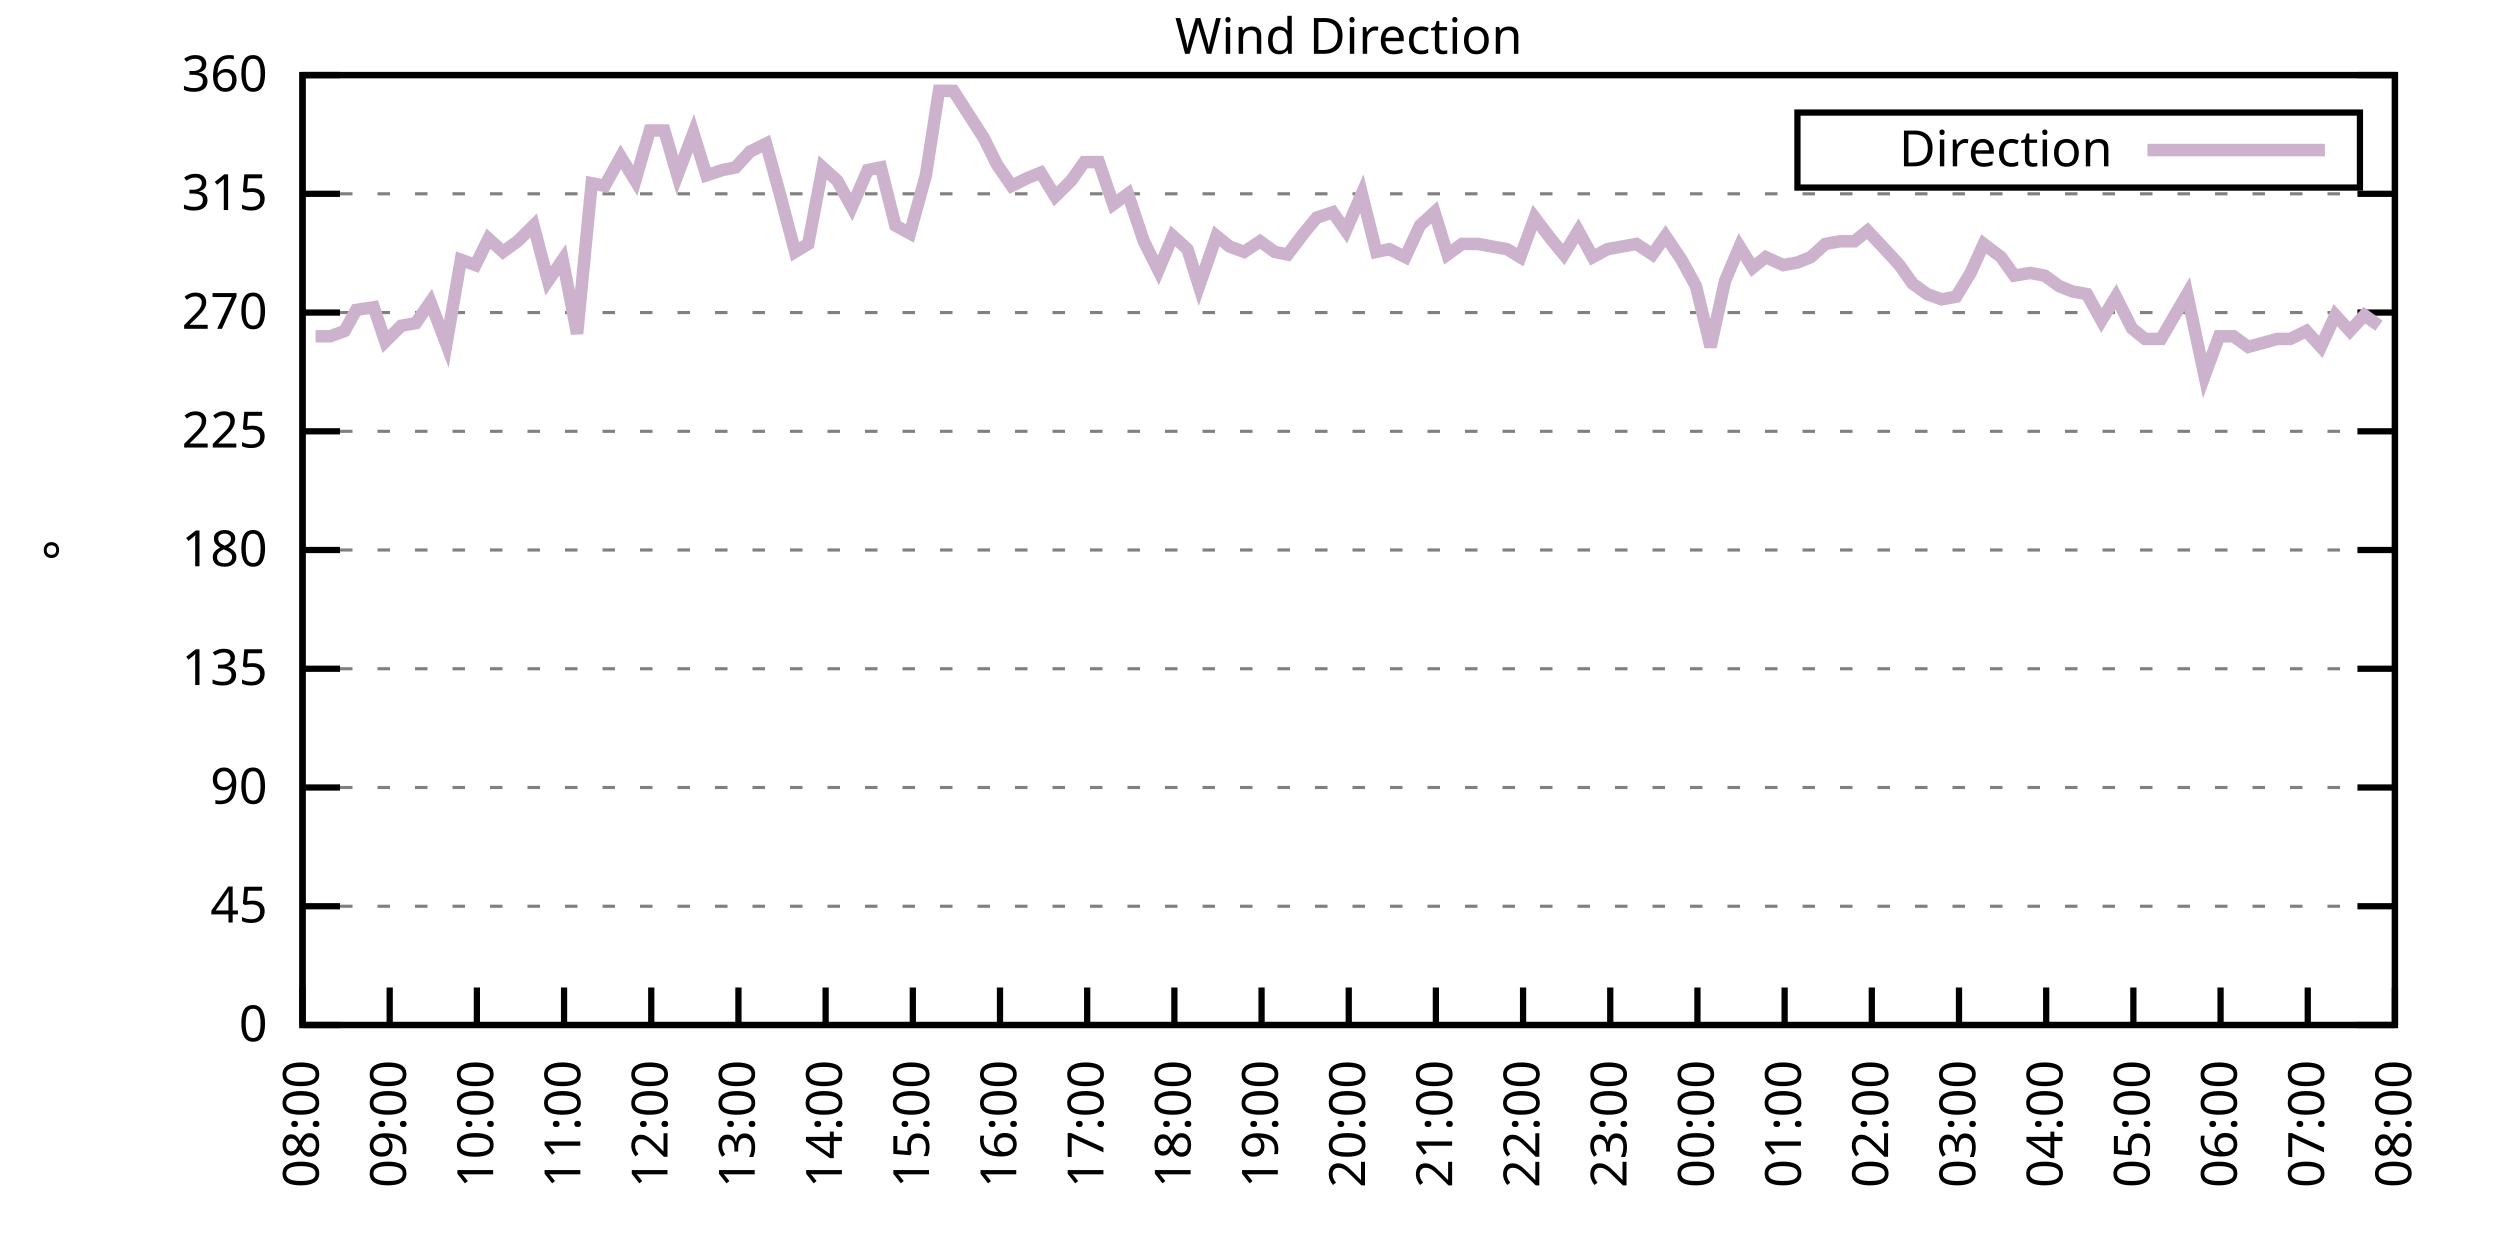
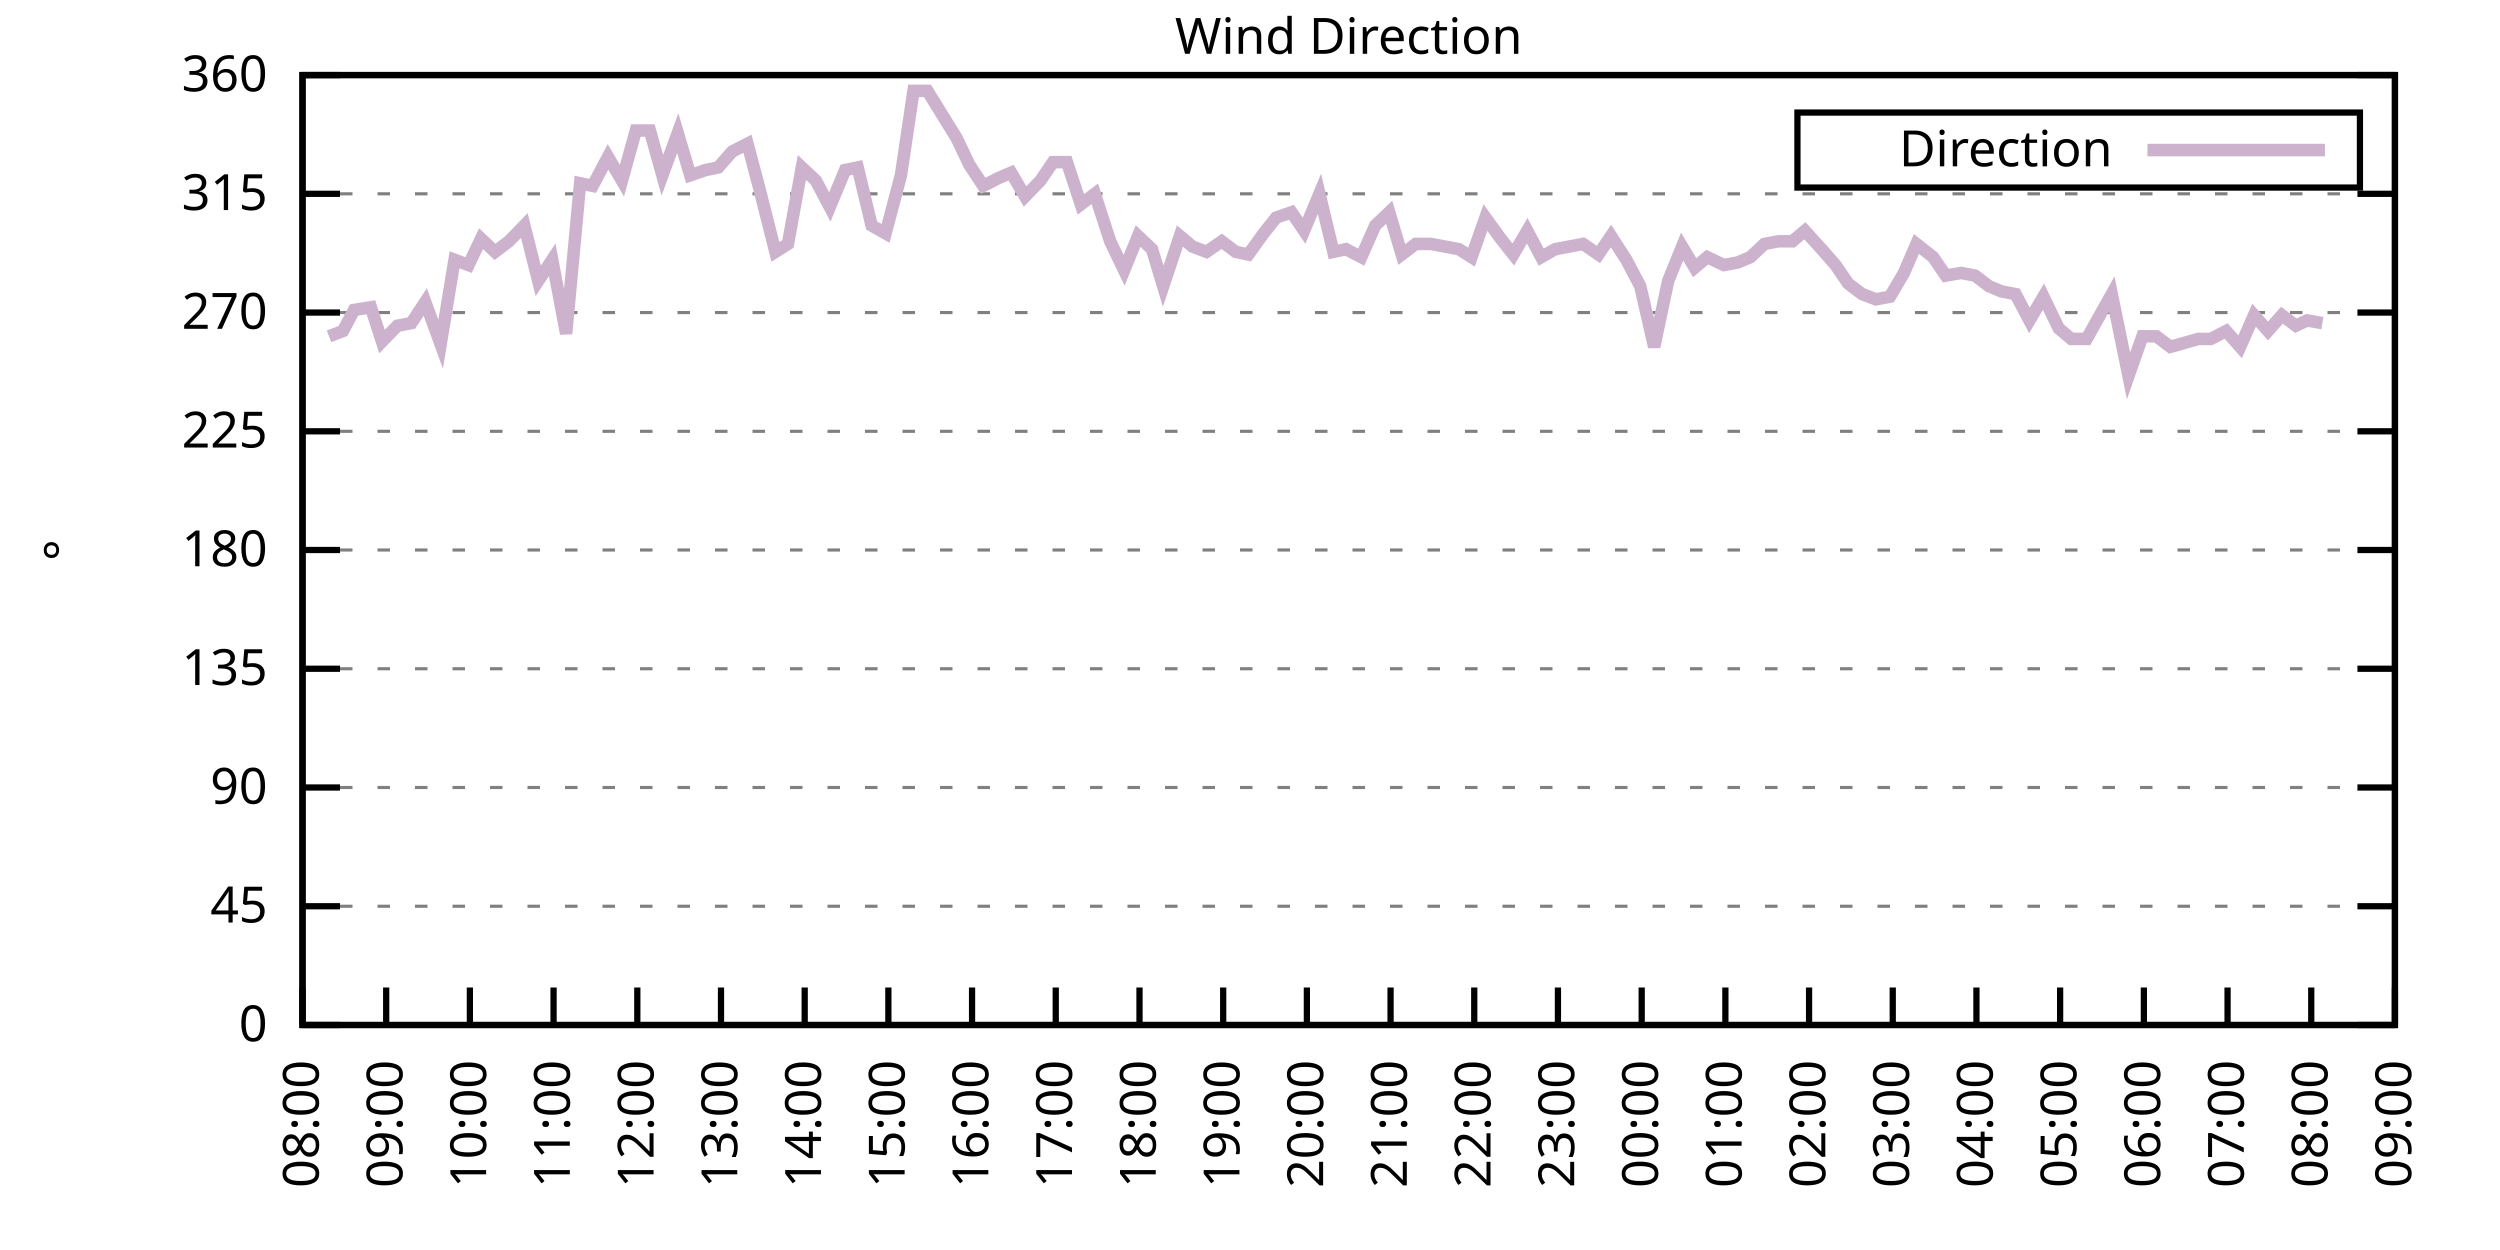
<svg xmlns="http://www.w3.org/2000/svg" xmlns:xlink="http://www.w3.org/1999/xlink" width="400" height="200" viewBox="0 0 400 200">
  <g id="gnuplot_canvas">
    <rect x="0" y="0" width="400" height="200" fill="none" />
    <defs>
      <circle id="gpDot" r="0.5" stroke-width="0.5" stroke="currentColor" />
      <path id="gpPt0" stroke-width="0.333" stroke="currentColor" d="M-1,0 h2 M0,-1 v2" />
      <path id="gpPt1" stroke-width="0.333" stroke="currentColor" d="M-1,-1 L1,1 M1,-1 L-1,1" />
      <path id="gpPt2" stroke-width="0.333" stroke="currentColor" d="M-1,0 L1,0 M0,-1 L0,1 M-1,-1 L1,1 M-1,1 L1,-1" />
      <rect id="gpPt3" stroke-width="0.333" stroke="currentColor" x="-1" y="-1" width="2" height="2" />
      <rect id="gpPt4" stroke-width="0.333" stroke="currentColor" fill="currentColor" x="-1" y="-1" width="2" height="2" />
      <circle id="gpPt5" stroke-width="0.333" stroke="currentColor" cx="0" cy="0" r="1" />
      <use xlink:href="#gpPt5" id="gpPt6" fill="currentColor" stroke="none" />
      <path id="gpPt7" stroke-width="0.333" stroke="currentColor" d="M0,-1.33 L-1.33,0.67 L1.33,0.67 z" />
      <use xlink:href="#gpPt7" id="gpPt8" fill="currentColor" stroke="none" />
      <use xlink:href="#gpPt7" id="gpPt9" stroke="currentColor" transform="rotate(180)" />
      <use xlink:href="#gpPt9" id="gpPt10" fill="currentColor" stroke="none" />
      <use xlink:href="#gpPt3" id="gpPt11" stroke="currentColor" transform="rotate(45)" />
      <use xlink:href="#gpPt11" id="gpPt12" fill="currentColor" stroke="none" />
      <path id="gpPt13" stroke-width="0.333" stroke="currentColor" d="M0,1.330 L1.265,0.411 L0.782,-1.067 L-0.782,-1.076 L-1.265,0.411 z" />
      <use xlink:href="#gpPt13" id="gpPt14" fill="currentColor" stroke="none" />
      <filter id="textbox" filterUnits="objectBoundingBox" x="0" y="0" height="1" width="1">
        <feFlood flood-color="white" flood-opacity="1" result="bgnd" />
        <feComposite in="SourceGraphic" in2="bgnd" operator="atop" />
      </filter>
      <filter id="greybox" filterUnits="objectBoundingBox" x="0" y="0" height="1" width="1">
        <feFlood flood-color="lightgrey" flood-opacity="1" result="grey" />
        <feComposite in="SourceGraphic" in2="grey" operator="atop" />
      </filter>
    </defs>
    <g fill="none" color="white" stroke="currentColor" stroke-width="1.00" stroke-linecap="butt" stroke-linejoin="miter">
</g>
    <g fill="none" color="black" stroke="currentColor" stroke-width="1.00" stroke-linecap="butt" stroke-linejoin="miter">
      <g stroke="none" shape-rendering="crispEdges">
        <polygon fill="rgb(255, 255, 255)" points="48.40,164.00 383.18,164.00 383.18,12.02 48.40,12.02 " />
      </g>
    </g>
    <g fill="none" color="black" stroke="currentColor" stroke-width="1.00" stroke-linecap="butt" stroke-linejoin="miter">
</g>
    <g fill="none" color="black" stroke="black" stroke-width="0.50" stroke-linecap="butt" stroke-linejoin="miter">
</g>
    <g fill="none" color="gray" stroke="currentColor" stroke-width="0.50" stroke-linecap="butt" stroke-linejoin="miter">
      <path stroke="gray" stroke-dasharray="2,4" class="gridline" d="M48.40,164.00 L383.19,164.00  " />
    </g>
    <g fill="none" color="gray" stroke="gray" stroke-width="1.00" stroke-linecap="butt" stroke-linejoin="miter">
</g>
    <g fill="none" color="black" stroke="currentColor" stroke-width="1.00" stroke-linecap="butt" stroke-linejoin="miter">
      <path stroke="black" d="M48.40,164.00 L54.40,164.00 M383.19,164.00 L377.19,164.00  " />
      <g transform="translate(42.80,166.60)" stroke="none" fill="black" font-family="Sans" font-size="8.00" text-anchor="end">
        <text>
          <tspan font-family="Sans"> 0</tspan>
        </text>
      </g>
    </g>
    <g fill="none" color="black" stroke="currentColor" stroke-width="1.00" stroke-linecap="butt" stroke-linejoin="miter">
</g>
    <g fill="none" color="black" stroke="black" stroke-width="0.50" stroke-linecap="butt" stroke-linejoin="miter">
</g>
    <g fill="none" color="gray" stroke="currentColor" stroke-width="0.50" stroke-linecap="butt" stroke-linejoin="miter">
      <path stroke="gray" stroke-dasharray="2,4" class="gridline" d="M48.40,145.00 L383.19,145.00  " />
    </g>
    <g fill="none" color="gray" stroke="gray" stroke-width="1.00" stroke-linecap="butt" stroke-linejoin="miter">
</g>
    <g fill="none" color="black" stroke="currentColor" stroke-width="1.00" stroke-linecap="butt" stroke-linejoin="miter">
      <path stroke="black" d="M48.40,145.00 L54.40,145.00 M383.19,145.00 L377.19,145.00  " />
      <g transform="translate(42.80,147.60)" stroke="none" fill="black" font-family="Sans" font-size="8.00" text-anchor="end">
        <text>
          <tspan font-family="Sans"> 45</tspan>
        </text>
      </g>
    </g>
    <g fill="none" color="black" stroke="currentColor" stroke-width="1.00" stroke-linecap="butt" stroke-linejoin="miter">
</g>
    <g fill="none" color="black" stroke="black" stroke-width="0.50" stroke-linecap="butt" stroke-linejoin="miter">
</g>
    <g fill="none" color="gray" stroke="currentColor" stroke-width="0.50" stroke-linecap="butt" stroke-linejoin="miter">
      <path stroke="gray" stroke-dasharray="2,4" class="gridline" d="M48.40,126.00 L383.19,126.00  " />
    </g>
    <g fill="none" color="gray" stroke="gray" stroke-width="1.00" stroke-linecap="butt" stroke-linejoin="miter">
</g>
    <g fill="none" color="black" stroke="currentColor" stroke-width="1.00" stroke-linecap="butt" stroke-linejoin="miter">
      <path stroke="black" d="M48.40,126.00 L54.40,126.00 M383.19,126.00 L377.19,126.00  " />
      <g transform="translate(42.80,128.60)" stroke="none" fill="black" font-family="Sans" font-size="8.00" text-anchor="end">
        <text>
          <tspan font-family="Sans"> 90</tspan>
        </text>
      </g>
    </g>
    <g fill="none" color="black" stroke="currentColor" stroke-width="1.00" stroke-linecap="butt" stroke-linejoin="miter">
</g>
    <g fill="none" color="black" stroke="black" stroke-width="0.50" stroke-linecap="butt" stroke-linejoin="miter">
</g>
    <g fill="none" color="gray" stroke="currentColor" stroke-width="0.50" stroke-linecap="butt" stroke-linejoin="miter">
      <path stroke="gray" stroke-dasharray="2,4" class="gridline" d="M48.40,107.00 L383.19,107.00  " />
    </g>
    <g fill="none" color="gray" stroke="gray" stroke-width="1.00" stroke-linecap="butt" stroke-linejoin="miter">
</g>
    <g fill="none" color="black" stroke="currentColor" stroke-width="1.00" stroke-linecap="butt" stroke-linejoin="miter">
      <path stroke="black" d="M48.40,107.00 L54.40,107.00 M383.19,107.00 L377.19,107.00  " />
      <g transform="translate(42.80,109.60)" stroke="none" fill="black" font-family="Sans" font-size="8.00" text-anchor="end">
        <text>
          <tspan font-family="Sans"> 135</tspan>
        </text>
      </g>
    </g>
    <g fill="none" color="black" stroke="currentColor" stroke-width="1.00" stroke-linecap="butt" stroke-linejoin="miter">
</g>
    <g fill="none" color="black" stroke="black" stroke-width="0.50" stroke-linecap="butt" stroke-linejoin="miter">
</g>
    <g fill="none" color="gray" stroke="currentColor" stroke-width="0.50" stroke-linecap="butt" stroke-linejoin="miter">
      <path stroke="gray" stroke-dasharray="2,4" class="gridline" d="M48.40,88.00 L383.19,88.00  " />
    </g>
    <g fill="none" color="gray" stroke="gray" stroke-width="1.00" stroke-linecap="butt" stroke-linejoin="miter">
</g>
    <g fill="none" color="black" stroke="currentColor" stroke-width="1.00" stroke-linecap="butt" stroke-linejoin="miter">
      <path stroke="black" d="M48.40,88.00 L54.40,88.00 M383.19,88.00 L377.19,88.00  " />
      <g transform="translate(42.80,90.60)" stroke="none" fill="black" font-family="Sans" font-size="8.00" text-anchor="end">
        <text>
          <tspan font-family="Sans"> 180</tspan>
        </text>
      </g>
    </g>
    <g fill="none" color="black" stroke="currentColor" stroke-width="1.00" stroke-linecap="butt" stroke-linejoin="miter">
</g>
    <g fill="none" color="black" stroke="black" stroke-width="0.50" stroke-linecap="butt" stroke-linejoin="miter">
</g>
    <g fill="none" color="gray" stroke="currentColor" stroke-width="0.50" stroke-linecap="butt" stroke-linejoin="miter">
      <path stroke="gray" stroke-dasharray="2,4" class="gridline" d="M48.40,69.01 L383.19,69.01  " />
    </g>
    <g fill="none" color="gray" stroke="gray" stroke-width="1.00" stroke-linecap="butt" stroke-linejoin="miter">
</g>
    <g fill="none" color="black" stroke="currentColor" stroke-width="1.00" stroke-linecap="butt" stroke-linejoin="miter">
      <path stroke="black" d="M48.40,69.01 L54.40,69.01 M383.19,69.01 L377.19,69.01  " />
      <g transform="translate(42.80,71.61)" stroke="none" fill="black" font-family="Sans" font-size="8.00" text-anchor="end">
        <text>
          <tspan font-family="Sans"> 225</tspan>
        </text>
      </g>
    </g>
    <g fill="none" color="black" stroke="currentColor" stroke-width="1.00" stroke-linecap="butt" stroke-linejoin="miter">
</g>
    <g fill="none" color="black" stroke="black" stroke-width="0.50" stroke-linecap="butt" stroke-linejoin="miter">
</g>
    <g fill="none" color="gray" stroke="currentColor" stroke-width="0.50" stroke-linecap="butt" stroke-linejoin="miter">
      <path stroke="gray" stroke-dasharray="2,4" class="gridline" d="M48.40,50.01 L383.19,50.01  " />
    </g>
    <g fill="none" color="gray" stroke="gray" stroke-width="1.00" stroke-linecap="butt" stroke-linejoin="miter">
</g>
    <g fill="none" color="black" stroke="currentColor" stroke-width="1.00" stroke-linecap="butt" stroke-linejoin="miter">
      <path stroke="black" d="M48.40,50.01 L54.40,50.01 M383.19,50.01 L377.19,50.01  " />
      <g transform="translate(42.80,52.61)" stroke="none" fill="black" font-family="Sans" font-size="8.00" text-anchor="end">
        <text>
          <tspan font-family="Sans"> 270</tspan>
        </text>
      </g>
    </g>
    <g fill="none" color="black" stroke="currentColor" stroke-width="1.00" stroke-linecap="butt" stroke-linejoin="miter">
</g>
    <g fill="none" color="black" stroke="black" stroke-width="0.50" stroke-linecap="butt" stroke-linejoin="miter">
</g>
    <g fill="none" color="gray" stroke="currentColor" stroke-width="0.50" stroke-linecap="butt" stroke-linejoin="miter">
      <path stroke="gray" stroke-dasharray="2,4" class="gridline" d="M48.40,31.01 L383.19,31.01  " />
    </g>
    <g fill="none" color="gray" stroke="gray" stroke-width="1.00" stroke-linecap="butt" stroke-linejoin="miter">
</g>
    <g fill="none" color="black" stroke="currentColor" stroke-width="1.00" stroke-linecap="butt" stroke-linejoin="miter">
      <path stroke="black" d="M48.40,31.01 L54.40,31.01 M383.19,31.01 L377.19,31.01  " />
      <g transform="translate(42.80,33.61)" stroke="none" fill="black" font-family="Sans" font-size="8.00" text-anchor="end">
        <text>
          <tspan font-family="Sans"> 315</tspan>
        </text>
      </g>
    </g>
    <g fill="none" color="black" stroke="currentColor" stroke-width="1.00" stroke-linecap="butt" stroke-linejoin="miter">
</g>
    <g fill="none" color="black" stroke="black" stroke-width="0.50" stroke-linecap="butt" stroke-linejoin="miter">
</g>
    <g fill="none" color="gray" stroke="currentColor" stroke-width="0.50" stroke-linecap="butt" stroke-linejoin="miter">
      <path stroke="gray" stroke-dasharray="2,4" class="gridline" d="M48.40,12.01 L383.19,12.01  " />
    </g>
    <g fill="none" color="gray" stroke="gray" stroke-width="1.00" stroke-linecap="butt" stroke-linejoin="miter">
</g>
    <g fill="none" color="black" stroke="currentColor" stroke-width="1.00" stroke-linecap="butt" stroke-linejoin="miter">
      <path stroke="black" d="M48.40,12.01 L54.40,12.01 M383.19,12.01 L377.19,12.01  " />
      <g transform="translate(42.80,14.61)" stroke="none" fill="black" font-family="Sans" font-size="8.00" text-anchor="end">
        <text>
          <tspan font-family="Sans"> 360</tspan>
        </text>
      </g>
    </g>
    <g fill="none" color="black" stroke="currentColor" stroke-width="1.00" stroke-linecap="butt" stroke-linejoin="miter">
      <path stroke="black" d="M48.40,164.00 L48.40,158.00  " />
      <g transform="translate(51.00,169.60) rotate(270.00)" stroke="none" fill="black" font-family="Sans" font-size="8.00" text-anchor="end">
        <text>
          <tspan font-family="Sans">08:00</tspan>
        </text>
      </g>
    </g>
    <g fill="none" color="black" stroke="currentColor" stroke-width="1.00" stroke-linecap="butt" stroke-linejoin="miter">
-       <path stroke="black" d="M62.35,164.00 L62.35,158.00  " />
-       <g transform="translate(64.95,169.60) rotate(270.00)" stroke="none" fill="black" font-family="Sans" font-size="8.00" text-anchor="end">
+       <path stroke="black" d="M61.79,164.00 L61.79,158.00  " />
+       <g transform="translate(64.39,169.60) rotate(270.00)" stroke="none" fill="black" font-family="Sans" font-size="8.00" text-anchor="end">
        <text>
          <tspan font-family="Sans">09:00</tspan>
        </text>
      </g>
    </g>
    <g fill="none" color="black" stroke="currentColor" stroke-width="1.00" stroke-linecap="butt" stroke-linejoin="miter">
-       <path stroke="black" d="M76.30,164.00 L76.30,158.00  " />
-       <g transform="translate(78.90,169.60) rotate(270.00)" stroke="none" fill="black" font-family="Sans" font-size="8.00" text-anchor="end">
+       <path stroke="black" d="M75.18,164.00 L75.18,158.00  " />
+       <g transform="translate(77.78,169.60) rotate(270.00)" stroke="none" fill="black" font-family="Sans" font-size="8.00" text-anchor="end">
        <text>
          <tspan font-family="Sans">10:00</tspan>
        </text>
      </g>
    </g>
    <g fill="none" color="black" stroke="currentColor" stroke-width="1.00" stroke-linecap="butt" stroke-linejoin="miter">
-       <path stroke="black" d="M90.25,164.00 L90.25,158.00  " />
-       <g transform="translate(92.85,169.60) rotate(270.00)" stroke="none" fill="black" font-family="Sans" font-size="8.00" text-anchor="end">
+       <path stroke="black" d="M88.57,164.00 L88.57,158.00  " />
+       <g transform="translate(91.17,169.60) rotate(270.00)" stroke="none" fill="black" font-family="Sans" font-size="8.00" text-anchor="end">
        <text>
          <tspan font-family="Sans">11:00</tspan>
        </text>
      </g>
    </g>
    <g fill="none" color="black" stroke="currentColor" stroke-width="1.00" stroke-linecap="butt" stroke-linejoin="miter">
-       <path stroke="black" d="M104.20,164.00 L104.20,158.00  " />
-       <g transform="translate(106.80,169.60) rotate(270.00)" stroke="none" fill="black" font-family="Sans" font-size="8.00" text-anchor="end">
+       <path stroke="black" d="M101.97,164.00 L101.97,158.00  " />
+       <g transform="translate(104.57,169.60) rotate(270.00)" stroke="none" fill="black" font-family="Sans" font-size="8.00" text-anchor="end">
        <text>
          <tspan font-family="Sans">12:00</tspan>
        </text>
      </g>
    </g>
    <g fill="none" color="black" stroke="currentColor" stroke-width="1.00" stroke-linecap="butt" stroke-linejoin="miter">
-       <path stroke="black" d="M118.15,164.00 L118.15,158.00  " />
-       <g transform="translate(120.75,169.60) rotate(270.00)" stroke="none" fill="black" font-family="Sans" font-size="8.00" text-anchor="end">
+       <path stroke="black" d="M115.36,164.00 L115.36,158.00  " />
+       <g transform="translate(117.96,169.60) rotate(270.00)" stroke="none" fill="black" font-family="Sans" font-size="8.00" text-anchor="end">
        <text>
          <tspan font-family="Sans">13:00</tspan>
        </text>
      </g>
    </g>
    <g fill="none" color="black" stroke="currentColor" stroke-width="1.00" stroke-linecap="butt" stroke-linejoin="miter">
-       <path stroke="black" d="M132.10,164.00 L132.10,158.00  " />
-       <g transform="translate(134.70,169.60) rotate(270.00)" stroke="none" fill="black" font-family="Sans" font-size="8.00" text-anchor="end">
+       <path stroke="black" d="M128.75,164.00 L128.75,158.00  " />
+       <g transform="translate(131.35,169.60) rotate(270.00)" stroke="none" fill="black" font-family="Sans" font-size="8.00" text-anchor="end">
        <text>
          <tspan font-family="Sans">14:00</tspan>
        </text>
      </g>
    </g>
    <g fill="none" color="black" stroke="currentColor" stroke-width="1.00" stroke-linecap="butt" stroke-linejoin="miter">
-       <path stroke="black" d="M146.05,164.00 L146.05,158.00  " />
-       <g transform="translate(148.65,169.60) rotate(270.00)" stroke="none" fill="black" font-family="Sans" font-size="8.00" text-anchor="end">
+       <path stroke="black" d="M142.14,164.00 L142.14,158.00  " />
+       <g transform="translate(144.74,169.60) rotate(270.00)" stroke="none" fill="black" font-family="Sans" font-size="8.00" text-anchor="end">
        <text>
          <tspan font-family="Sans">15:00</tspan>
        </text>
      </g>
    </g>
    <g fill="none" color="black" stroke="currentColor" stroke-width="1.00" stroke-linecap="butt" stroke-linejoin="miter">
-       <path stroke="black" d="M160.00,164.00 L160.00,158.00  " />
-       <g transform="translate(162.60,169.60) rotate(270.00)" stroke="none" fill="black" font-family="Sans" font-size="8.00" text-anchor="end">
+       <path stroke="black" d="M155.53,164.00 L155.53,158.00  " />
+       <g transform="translate(158.13,169.60) rotate(270.00)" stroke="none" fill="black" font-family="Sans" font-size="8.00" text-anchor="end">
        <text>
          <tspan font-family="Sans">16:00</tspan>
        </text>
      </g>
    </g>
    <g fill="none" color="black" stroke="currentColor" stroke-width="1.00" stroke-linecap="butt" stroke-linejoin="miter">
-       <path stroke="black" d="M173.95,164.00 L173.95,158.00  " />
-       <g transform="translate(176.55,169.60) rotate(270.00)" stroke="none" fill="black" font-family="Sans" font-size="8.00" text-anchor="end">
+       <path stroke="black" d="M168.92,164.00 L168.92,158.00  " />
+       <g transform="translate(171.52,169.60) rotate(270.00)" stroke="none" fill="black" font-family="Sans" font-size="8.00" text-anchor="end">
        <text>
          <tspan font-family="Sans">17:00</tspan>
        </text>
      </g>
    </g>
    <g fill="none" color="black" stroke="currentColor" stroke-width="1.00" stroke-linecap="butt" stroke-linejoin="miter">
-       <path stroke="black" d="M187.90,164.00 L187.90,158.00  " />
-       <g transform="translate(190.50,169.60) rotate(270.00)" stroke="none" fill="black" font-family="Sans" font-size="8.00" text-anchor="end">
+       <path stroke="black" d="M182.32,164.00 L182.32,158.00  " />
+       <g transform="translate(184.92,169.60) rotate(270.00)" stroke="none" fill="black" font-family="Sans" font-size="8.00" text-anchor="end">
        <text>
          <tspan font-family="Sans">18:00</tspan>
        </text>
      </g>
    </g>
    <g fill="none" color="black" stroke="currentColor" stroke-width="1.00" stroke-linecap="butt" stroke-linejoin="miter">
-       <path stroke="black" d="M201.85,164.00 L201.85,158.00  " />
-       <g transform="translate(204.45,169.60) rotate(270.00)" stroke="none" fill="black" font-family="Sans" font-size="8.00" text-anchor="end">
+       <path stroke="black" d="M195.71,164.00 L195.71,158.00  " />
+       <g transform="translate(198.31,169.60) rotate(270.00)" stroke="none" fill="black" font-family="Sans" font-size="8.00" text-anchor="end">
        <text>
          <tspan font-family="Sans">19:00</tspan>
        </text>
      </g>
    </g>
    <g fill="none" color="black" stroke="currentColor" stroke-width="1.00" stroke-linecap="butt" stroke-linejoin="miter">
-       <path stroke="black" d="M215.80,164.00 L215.80,158.00  " />
-       <g transform="translate(218.40,169.60) rotate(270.00)" stroke="none" fill="black" font-family="Sans" font-size="8.00" text-anchor="end">
+       <path stroke="black" d="M209.10,164.00 L209.10,158.00  " />
+       <g transform="translate(211.70,169.60) rotate(270.00)" stroke="none" fill="black" font-family="Sans" font-size="8.00" text-anchor="end">
        <text>
          <tspan font-family="Sans">20:00</tspan>
        </text>
      </g>
    </g>
    <g fill="none" color="black" stroke="currentColor" stroke-width="1.00" stroke-linecap="butt" stroke-linejoin="miter">
-       <path stroke="black" d="M229.74,164.00 L229.74,158.00  " />
-       <g transform="translate(232.34,169.60) rotate(270.00)" stroke="none" fill="black" font-family="Sans" font-size="8.00" text-anchor="end">
+       <path stroke="black" d="M222.49,164.00 L222.49,158.00  " />
+       <g transform="translate(225.09,169.60) rotate(270.00)" stroke="none" fill="black" font-family="Sans" font-size="8.00" text-anchor="end">
        <text>
          <tspan font-family="Sans">21:00</tspan>
        </text>
      </g>
    </g>
    <g fill="none" color="black" stroke="currentColor" stroke-width="1.00" stroke-linecap="butt" stroke-linejoin="miter">
-       <path stroke="black" d="M243.69,164.00 L243.69,158.00  " />
-       <g transform="translate(246.29,169.60) rotate(270.00)" stroke="none" fill="black" font-family="Sans" font-size="8.00" text-anchor="end">
+       <path stroke="black" d="M235.88,164.00 L235.88,158.00  " />
+       <g transform="translate(238.48,169.60) rotate(270.00)" stroke="none" fill="black" font-family="Sans" font-size="8.00" text-anchor="end">
        <text>
          <tspan font-family="Sans">22:00</tspan>
        </text>
      </g>
    </g>
    <g fill="none" color="black" stroke="currentColor" stroke-width="1.00" stroke-linecap="butt" stroke-linejoin="miter">
-       <path stroke="black" d="M257.64,164.00 L257.64,158.00  " />
-       <g transform="translate(260.24,169.60) rotate(270.00)" stroke="none" fill="black" font-family="Sans" font-size="8.00" text-anchor="end">
+       <path stroke="black" d="M249.27,164.00 L249.27,158.00  " />
+       <g transform="translate(251.87,169.60) rotate(270.00)" stroke="none" fill="black" font-family="Sans" font-size="8.00" text-anchor="end">
        <text>
          <tspan font-family="Sans">23:00</tspan>
        </text>
      </g>
    </g>
    <g fill="none" color="black" stroke="currentColor" stroke-width="1.00" stroke-linecap="butt" stroke-linejoin="miter">
-       <path stroke="black" d="M271.59,164.00 L271.59,158.00  " />
-       <g transform="translate(274.19,169.60) rotate(270.00)" stroke="none" fill="black" font-family="Sans" font-size="8.00" text-anchor="end">
+       <path stroke="black" d="M262.67,164.00 L262.67,158.00  " />
+       <g transform="translate(265.27,169.60) rotate(270.00)" stroke="none" fill="black" font-family="Sans" font-size="8.00" text-anchor="end">
        <text>
          <tspan font-family="Sans">00:00</tspan>
        </text>
      </g>
    </g>
    <g fill="none" color="black" stroke="currentColor" stroke-width="1.00" stroke-linecap="butt" stroke-linejoin="miter">
-       <path stroke="black" d="M285.54,164.00 L285.54,158.00  " />
-       <g transform="translate(288.14,169.60) rotate(270.00)" stroke="none" fill="black" font-family="Sans" font-size="8.00" text-anchor="end">
+       <path stroke="black" d="M276.06,164.00 L276.06,158.00  " />
+       <g transform="translate(278.66,169.60) rotate(270.00)" stroke="none" fill="black" font-family="Sans" font-size="8.00" text-anchor="end">
        <text>
          <tspan font-family="Sans">01:00</tspan>
        </text>
      </g>
    </g>
    <g fill="none" color="black" stroke="currentColor" stroke-width="1.00" stroke-linecap="butt" stroke-linejoin="miter">
-       <path stroke="black" d="M299.49,164.00 L299.49,158.00  " />
-       <g transform="translate(302.09,169.60) rotate(270.00)" stroke="none" fill="black" font-family="Sans" font-size="8.00" text-anchor="end">
+       <path stroke="black" d="M289.45,164.00 L289.45,158.00  " />
+       <g transform="translate(292.05,169.60) rotate(270.00)" stroke="none" fill="black" font-family="Sans" font-size="8.00" text-anchor="end">
        <text>
          <tspan font-family="Sans">02:00</tspan>
        </text>
      </g>
    </g>
    <g fill="none" color="black" stroke="currentColor" stroke-width="1.00" stroke-linecap="butt" stroke-linejoin="miter">
-       <path stroke="black" d="M313.44,164.00 L313.44,158.00  " />
-       <g transform="translate(316.04,169.60) rotate(270.00)" stroke="none" fill="black" font-family="Sans" font-size="8.00" text-anchor="end">
+       <path stroke="black" d="M302.84,164.00 L302.84,158.00  " />
+       <g transform="translate(305.44,169.60) rotate(270.00)" stroke="none" fill="black" font-family="Sans" font-size="8.00" text-anchor="end">
        <text>
          <tspan font-family="Sans">03:00</tspan>
        </text>
      </g>
    </g>
    <g fill="none" color="black" stroke="currentColor" stroke-width="1.00" stroke-linecap="butt" stroke-linejoin="miter">
-       <path stroke="black" d="M327.39,164.00 L327.39,158.00  " />
-       <g transform="translate(329.99,169.60) rotate(270.00)" stroke="none" fill="black" font-family="Sans" font-size="8.00" text-anchor="end">
+       <path stroke="black" d="M316.23,164.00 L316.23,158.00  " />
+       <g transform="translate(318.83,169.60) rotate(270.00)" stroke="none" fill="black" font-family="Sans" font-size="8.00" text-anchor="end">
        <text>
          <tspan font-family="Sans">04:00</tspan>
        </text>
      </g>
    </g>
    <g fill="none" color="black" stroke="currentColor" stroke-width="1.00" stroke-linecap="butt" stroke-linejoin="miter">
-       <path stroke="black" d="M341.34,164.00 L341.34,158.00  " />
-       <g transform="translate(343.94,169.60) rotate(270.00)" stroke="none" fill="black" font-family="Sans" font-size="8.00" text-anchor="end">
+       <path stroke="black" d="M329.62,164.00 L329.62,158.00  " />
+       <g transform="translate(332.22,169.60) rotate(270.00)" stroke="none" fill="black" font-family="Sans" font-size="8.00" text-anchor="end">
        <text>
          <tspan font-family="Sans">05:00</tspan>
        </text>
      </g>
    </g>
    <g fill="none" color="black" stroke="currentColor" stroke-width="1.00" stroke-linecap="butt" stroke-linejoin="miter">
-       <path stroke="black" d="M355.29,164.00 L355.29,158.00  " />
-       <g transform="translate(357.89,169.60) rotate(270.00)" stroke="none" fill="black" font-family="Sans" font-size="8.00" text-anchor="end">
+       <path stroke="black" d="M343.02,164.00 L343.02,158.00  " />
+       <g transform="translate(345.62,169.60) rotate(270.00)" stroke="none" fill="black" font-family="Sans" font-size="8.00" text-anchor="end">
        <text>
          <tspan font-family="Sans">06:00</tspan>
        </text>
      </g>
    </g>
    <g fill="none" color="black" stroke="currentColor" stroke-width="1.00" stroke-linecap="butt" stroke-linejoin="miter">
-       <path stroke="black" d="M369.24,164.00 L369.24,158.00  " />
-       <g transform="translate(371.84,169.60) rotate(270.00)" stroke="none" fill="black" font-family="Sans" font-size="8.00" text-anchor="end">
+       <path stroke="black" d="M356.41,164.00 L356.41,158.00  " />
+       <g transform="translate(359.01,169.60) rotate(270.00)" stroke="none" fill="black" font-family="Sans" font-size="8.00" text-anchor="end">
        <text>
          <tspan font-family="Sans">07:00</tspan>
+         </text>
+       </g>
+     </g>
+     <g fill="none" color="black" stroke="currentColor" stroke-width="1.00" stroke-linecap="butt" stroke-linejoin="miter">
+       <path stroke="black" d="M369.80,164.00 L369.80,158.00  " />
+       <g transform="translate(372.40,169.60) rotate(270.00)" stroke="none" fill="black" font-family="Sans" font-size="8.00" text-anchor="end">
+         <text>
+           <tspan font-family="Sans">08:00</tspan>
        </text>
      </g>
    </g>
    <g fill="none" color="black" stroke="currentColor" stroke-width="1.00" stroke-linecap="butt" stroke-linejoin="miter">
      <path stroke="black" d="M383.19,164.00 L383.19,158.00  " />
      <g transform="translate(385.79,169.60) rotate(270.00)" stroke="none" fill="black" font-family="Sans" font-size="8.00" text-anchor="end">
        <text>
-           <tspan font-family="Sans">08:00</tspan>
+           <tspan font-family="Sans">09:00</tspan>
        </text>
      </g>
    </g>
    <g fill="none" color="black" stroke="currentColor" stroke-width="1.00" stroke-linecap="butt" stroke-linejoin="miter">
</g>
    <g fill="none" color="black" stroke="currentColor" stroke-width="1.00" stroke-linecap="butt" stroke-linejoin="miter">
      <path stroke="black" d="M48.40,12.01 L48.40,164.00 L383.19,164.00 L383.19,12.01 L48.40,12.01 Z  " />
    </g>
    <g fill="none" color="black" stroke="currentColor" stroke-width="1.00" stroke-linecap="butt" stroke-linejoin="miter">
</g>
    <g fill="none" color="black" stroke="currentColor" stroke-width="1.00" stroke-linecap="butt" stroke-linejoin="miter">
      <path stroke="black" d="M287.59,30.01 L287.59,18.01 L377.59,18.01 L377.59,30.01 L287.59,30.01 Z  " />
    </g>
    <g id="Wind_direction_plot_1">
      <g fill="none" color="white" stroke="black" stroke-width="2.00" stroke-linecap="butt" stroke-linejoin="miter">
</g>
      <g fill="none" color="black" stroke="currentColor" stroke-width="2.00" stroke-linecap="butt" stroke-linejoin="miter">
        <g transform="translate(337.99,26.61)" stroke="none" fill="black" font-family="Sans" font-size="8.00" text-anchor="end">
          <text>
            <tspan font-family="Sans">Direction</tspan>
          </text>
        </g>
      </g>
      <g fill="none" color="black" stroke="currentColor" stroke-width="2.00" stroke-linecap="butt" stroke-linejoin="miter">
-         <path stroke="rgb(204, 178, 204)" d="M343.59,24.01 L371.99,24.01 M50.49,53.81 L52.82,53.81 L55.14,52.96 L57.00,49.59 L59.79,49.16 L61.65,54.65   L64.21,52.12 L66.53,51.70 L68.86,48.32 L71.42,55.07 L73.74,41.56 L76.07,42.41 L78.16,38.19 L80.48,40.30   L82.81,38.61 L85.37,36.08 L87.69,44.94 L90.02,41.56 L92.34,53.39 L94.67,29.32 L96.76,29.74 L99.32,25.10   L101.64,28.90 L103.97,20.88 L106.29,20.88 L108.38,28.05 L110.94,21.30 L113.03,28.05 L115.59,27.21 L117.68,26.79   L120.01,24.25 L122.57,22.99 L124.66,30.59 L127.22,40.30 L129.31,39.03 L131.63,26.79 L133.96,28.90 L136.28,33.12   L138.84,27.21 L140.93,26.79 L143.26,36.08 L145.58,37.34 L148.14,28.05 L150.23,14.54 L152.56,14.54 L157.44,22.14   L159.53,26.36 L161.86,29.74 L164.41,28.48 L166.51,27.63 L168.83,31.43 L171.39,28.90 L173.48,25.94 L175.81,25.94   L178.13,32.70 L180.46,31.01 L183.01,38.61 L185.34,43.25 L187.66,37.76 L189.99,39.87 L191.85,45.79 L194.64,37.76   L196.73,39.45 L199.06,40.30 L201.61,38.61 L203.94,40.30 L206.03,40.72 L208.59,37.34 L210.68,34.81 L213.24,33.96   L215.33,36.92 L217.89,31.01 L220.21,40.30 L222.30,39.87 L224.86,41.14 L227.19,36.08 L229.51,33.96 L231.60,40.72   L233.93,39.03 L236.49,39.03 L238.81,39.45 L241.14,39.87 L243.23,41.14 L245.55,34.81 L248.11,38.19 L250.20,40.72   L252.53,36.92 L254.85,41.14 L257.18,39.87 L259.50,39.45 L261.83,39.03 L264.39,40.72 L266.48,37.76 L269.04,41.56   L271.36,45.79 L273.69,55.50 L276.01,44.94 L278.34,39.45 L280.43,42.83 L282.52,41.14 L285.31,42.41 L287.64,41.99   L289.73,41.14 L292.05,39.03 L294.38,38.61 L296.70,38.61 L298.80,36.92 L301.58,39.87 L303.91,42.41 L306.00,45.36   L308.33,47.05 L310.65,47.90 L312.98,47.47 L315.30,43.67 L317.39,39.03 L320.18,41.14 L322.28,44.10 L324.83,43.67   L327.16,44.10 L329.48,45.79 L331.58,46.63 L333.90,47.05 L336.23,51.27 L338.55,47.47 L341.11,52.54 L343.20,54.23   L345.76,54.23 L349.94,47.05 L352.73,60.14 L355.06,53.81 L357.38,53.81 L359.71,55.50 L364.36,54.23 L366.45,54.23   L369.01,52.96 L371.33,55.50 L373.66,50.43 L375.98,52.96 L378.31,50.43 L380.63,52.12  " />
+         <path stroke="rgb(204, 178, 204)" d="M343.59,24.01 L371.99,24.01 M52.64,53.81 L54.87,52.96 L56.66,49.59 L59.34,49.16 L61.12,54.65 L63.58,52.12   L65.81,51.70 L68.04,48.32 L70.50,55.07 L72.73,41.56 L74.96,42.41 L76.97,38.19 L79.20,40.30 L81.43,38.61   L83.89,36.08 L86.12,44.94 L88.35,41.56 L90.58,53.39 L92.82,29.32 L94.82,29.74 L97.28,25.10 L99.51,28.90   L101.74,20.88 L103.98,20.88 L105.98,28.05 L108.44,21.30 L110.45,28.05 L112.90,27.21 L114.91,26.79 L117.14,24.25   L119.60,22.99 L121.61,30.59 L124.06,40.30 L126.07,39.03 L128.30,26.79 L130.54,28.90 L132.77,33.12 L135.22,27.21   L137.23,26.79 L139.46,36.08 L141.69,37.34 L144.15,28.05 L146.16,14.54 L148.39,14.54 L153.08,22.14 L155.09,26.36   L157.32,29.74 L159.77,28.48 L161.78,27.63 L164.01,31.43 L166.47,28.90 L168.48,25.94 L170.71,25.94 L172.94,32.70   L175.17,31.01 L177.63,38.61 L179.86,43.25 L182.09,37.76 L184.32,39.87 L186.11,45.79 L188.79,37.76 L190.80,39.45   L193.03,40.30 L195.48,38.61 L197.72,40.30 L199.73,40.72 L202.18,37.34 L204.19,34.81 L206.64,33.96 L208.65,36.92   L211.11,31.01 L213.34,40.30 L215.35,39.87 L217.80,41.14 L220.04,36.08 L222.27,33.96 L224.28,40.72 L226.51,39.03   L228.96,39.03 L231.20,39.45 L233.43,39.87 L235.44,41.14 L237.67,34.81 L240.12,38.19 L242.13,40.72 L244.36,36.92   L246.60,41.14 L248.83,39.87 L251.06,39.45 L253.29,39.03 L255.75,40.72 L257.76,37.76 L260.21,41.56 L262.44,45.79   L264.67,55.50 L266.91,44.94 L269.14,39.45 L271.15,42.83 L273.16,41.14 L275.83,42.41 L278.07,41.99 L280.07,41.14   L282.31,39.03 L284.54,38.61 L286.77,38.61 L288.78,36.92 L291.46,39.87 L293.69,42.41 L295.70,45.36 L297.93,47.05   L300.16,47.90 L302.39,47.47 L304.63,43.67 L306.63,39.03 L309.31,41.14 L311.32,44.10 L313.78,43.67 L316.01,44.10   L318.24,45.79 L320.25,46.63 L322.48,47.05 L324.71,51.27 L326.95,47.47 L329.40,52.54 L331.41,54.23 L333.86,54.23   L337.88,47.05 L340.56,60.14 L342.79,53.81 L345.02,53.81 L347.26,55.50 L351.72,54.23 L353.73,54.23 L356.18,52.96   L358.42,55.50 L360.65,50.43 L362.88,52.96 L365.11,50.43 L367.34,52.12 L369.13,51.27 L371.58,51.70  " />
      </g>
    </g>
    <g fill="none" color="black" stroke="currentColor" stroke-width="2.00" stroke-linecap="butt" stroke-linejoin="miter">
</g>
    <g fill="none" color="black" stroke="black" stroke-width="1.00" stroke-linecap="butt" stroke-linejoin="miter">
</g>
    <g fill="none" color="black" stroke="currentColor" stroke-width="1.00" stroke-linecap="butt" stroke-linejoin="miter">
      <path stroke="black" d="M48.40,12.01 L48.40,164.00 L383.19,164.00 L383.19,12.01 L48.40,12.01 Z  " />
      <g transform="translate(12.80,88.01) rotate(270.00)" stroke="none" fill="black" font-family="Sans" font-size="8.00" text-anchor="middle">
        <text>
          <tspan font-family="Sans">°</tspan>
        </text>
      </g>
    </g>
    <g fill="none" color="black" stroke="currentColor" stroke-width="1.00" stroke-linecap="butt" stroke-linejoin="miter">
</g>
    <g fill="none" color="black" stroke="currentColor" stroke-width="1.00" stroke-linecap="butt" stroke-linejoin="miter">
      <g transform="translate(215.79,8.61)" stroke="none" fill="black" font-family="Sans" font-size="8.00" text-anchor="middle">
        <text>
          <tspan font-family="Sans">Wind Direction</tspan>
        </text>
      </g>
    </g>
    <g fill="none" color="black" stroke="currentColor" stroke-width="1.00" stroke-linecap="butt" stroke-linejoin="miter">
</g>
  </g>
</svg>
